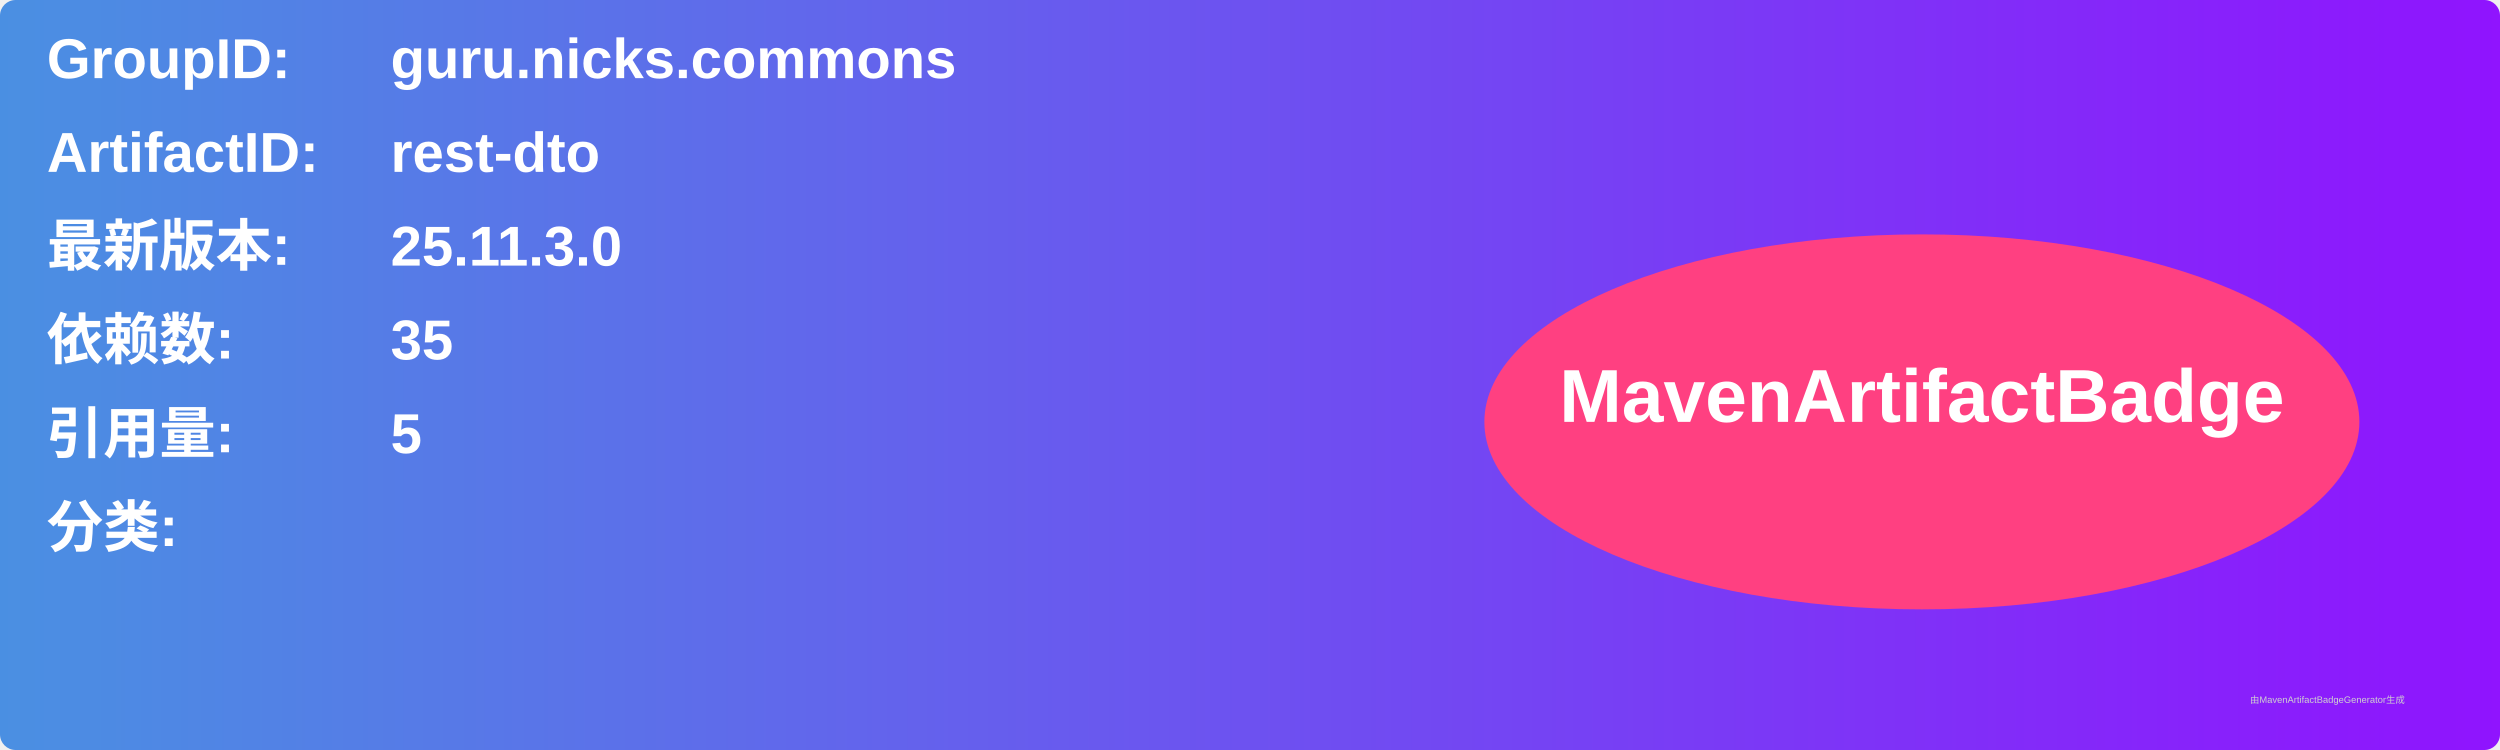
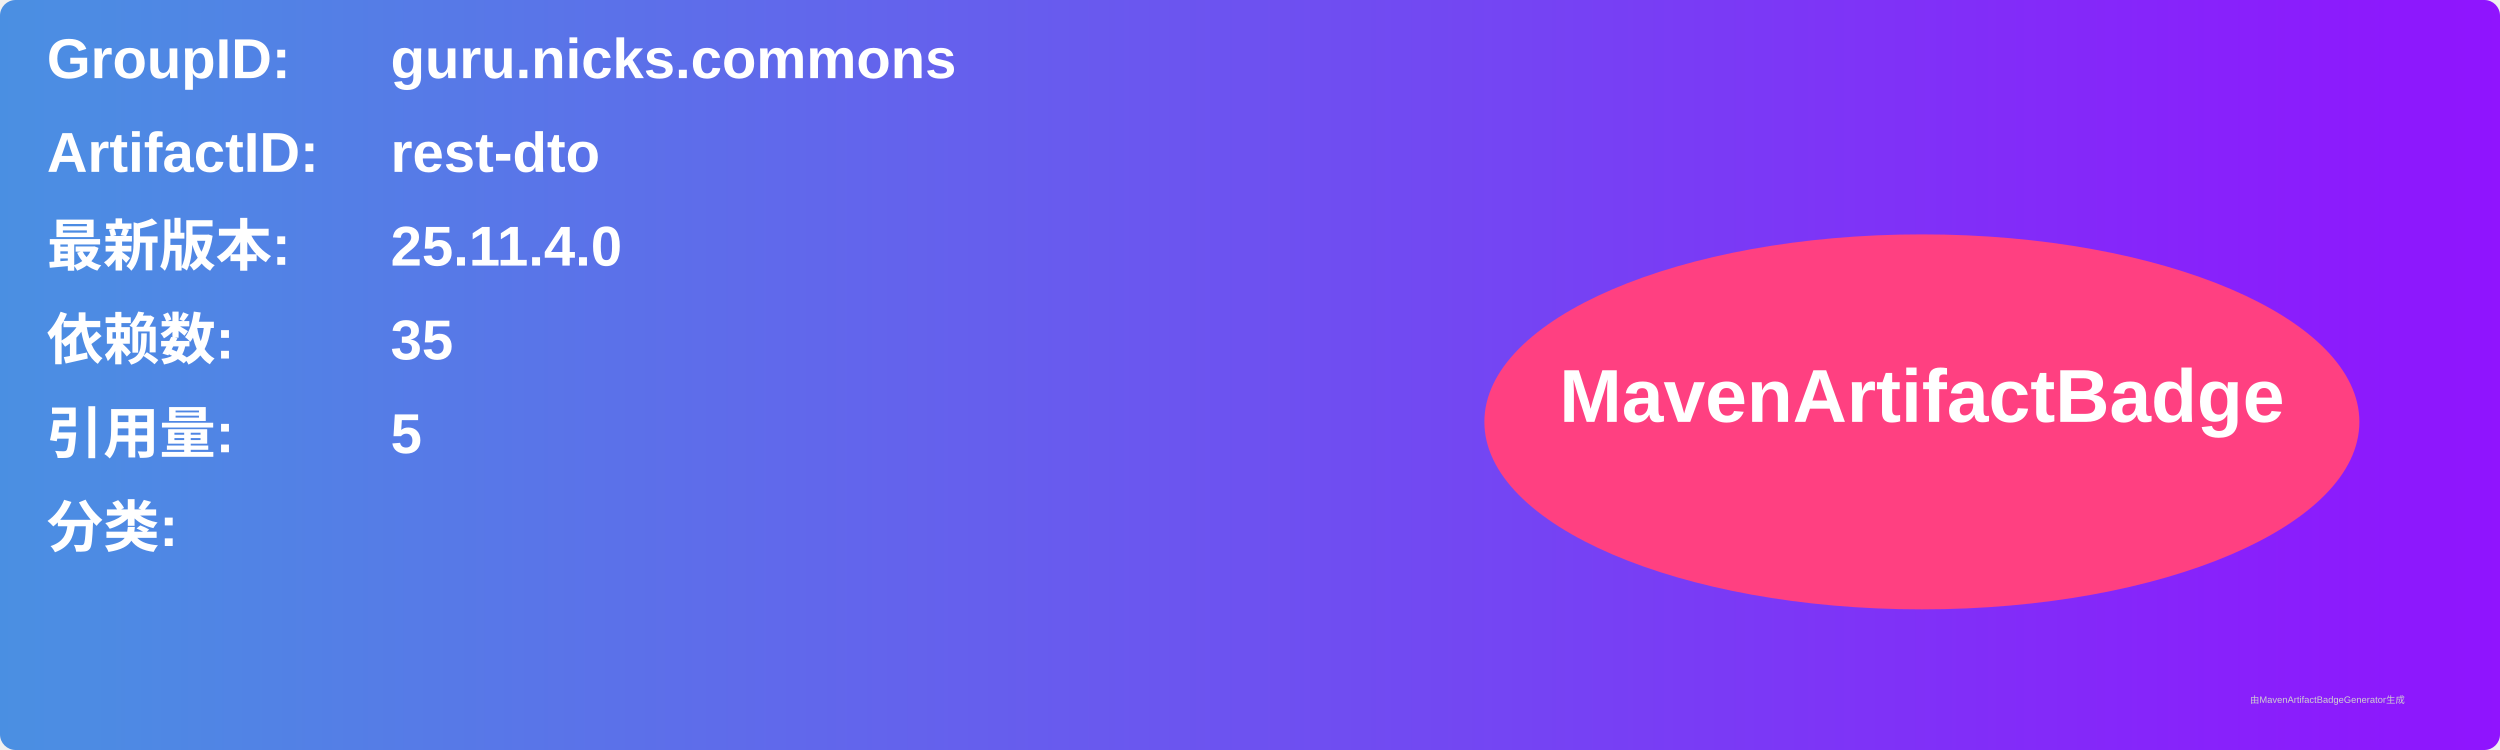
<svg xmlns="http://www.w3.org/2000/svg" width="800" height="240" viewBox="0 0 800 240">
  <linearGradient id="grad" x1="0%" y1="0%" x2="100%" y2="0%">
    <stop offset="0%" stop-color="#4a90e2" />
    <stop offset="100%" stop-color="#9013fe" />
  </linearGradient>
  <rect width="100%" height="100%" rx="5" ry="5" fill="url(#grad)" />
  <g transform="translate(15, 15)">
    <text x="0" y="10" font-family="Arial" font-size="18" fill="white" font-weight="bold" width="260">GroupID:</text>
    <text x="110" y="10" font-family="Arial" font-size="18" fill="white" font-weight="bold" width="460">guru.nicks.commons</text>
    <text x="0" y="40" font-family="Arial" font-size="18" fill="white" font-weight="bold" width="260">ArtifactID:</text>
    <text x="110" y="40" font-family="Arial" font-size="18" fill="white" font-weight="bold" width="460">rest-dto</text>
    <text x="0" y="70" font-family="Arial" font-size="18" fill="white" font-weight="bold">最新版本:</text>
    <text x="110" y="70" font-family="Arial" font-size="18" fill="white" font-weight="bold">
-       <tspan font-weight="bold">25.11.3.0</tspan>
+       <tspan font-weight="bold">25.11.4.0</tspan>
    </text>
    <text x="0" y="100" font-family="Arial" font-size="18" fill="white" font-weight="bold">依赖数: </text>
    <text x="110" y="100" font-family="Arial" font-size="18" fill="white">
      <tspan font-weight="bold">35</tspan>
    </text>
    <text x="0" y="130" font-family="Arial" font-size="18" fill="white" font-weight="bold">引用量: </text>
    <text x="110" y="130" font-family="Arial" font-size="18" fill="white">
      <tspan font-weight="bold">5</tspan>
    </text>
    <text x="0" y="160" font-family="Arial" font-size="18" fill="white" font-weight="bold">分类:</text>
    <text x="10" y="190" font-family="Arial" font-size="10" fill="white">
      <tspan font-weight="bold" />
    </text>
    <ellipse cx="600" cy="120" rx="140" ry="60" fill="#ff4081" />
    <text x="600" y="120" text-anchor="middle" font-family="Arial" font-size="24" fill="white" font-weight="bold">MavenArtifactBadge</text>
  </g>
  <text x="720" y="225" font-family="Arial" font-size="3" fill="#d0d0d0">由MavenArtifactBadgeGenerator生成</text>
</svg>
